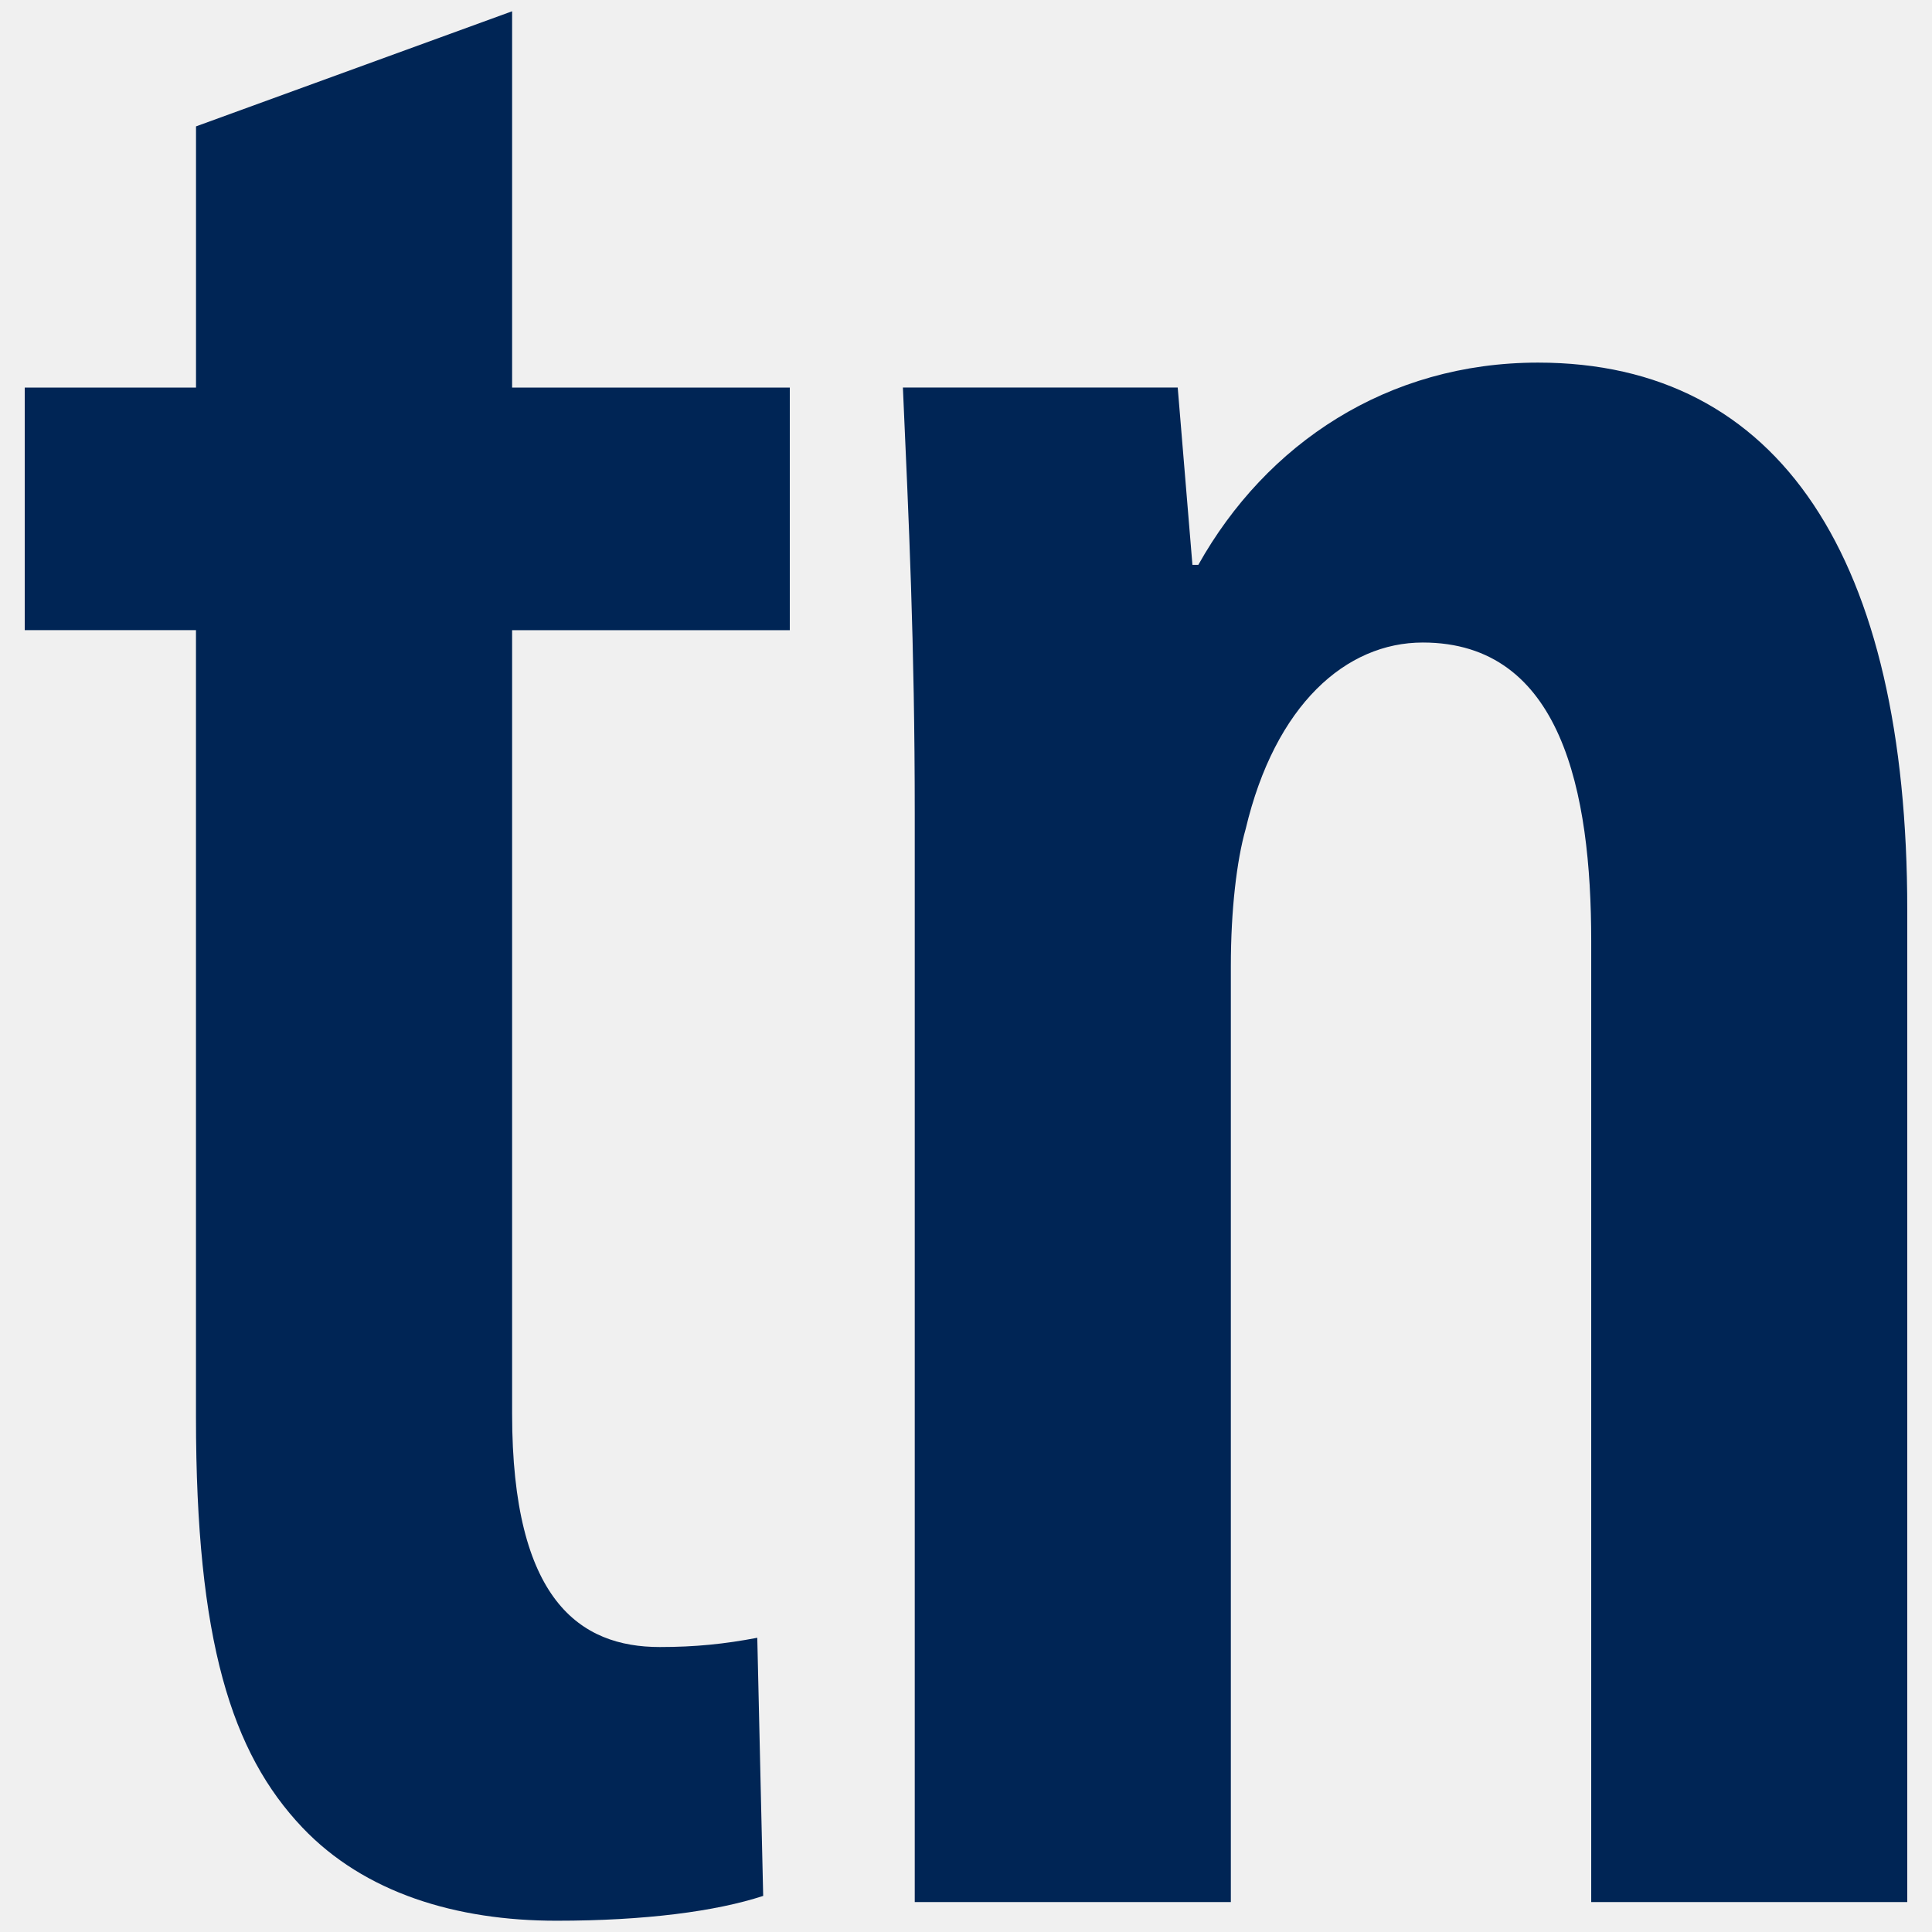
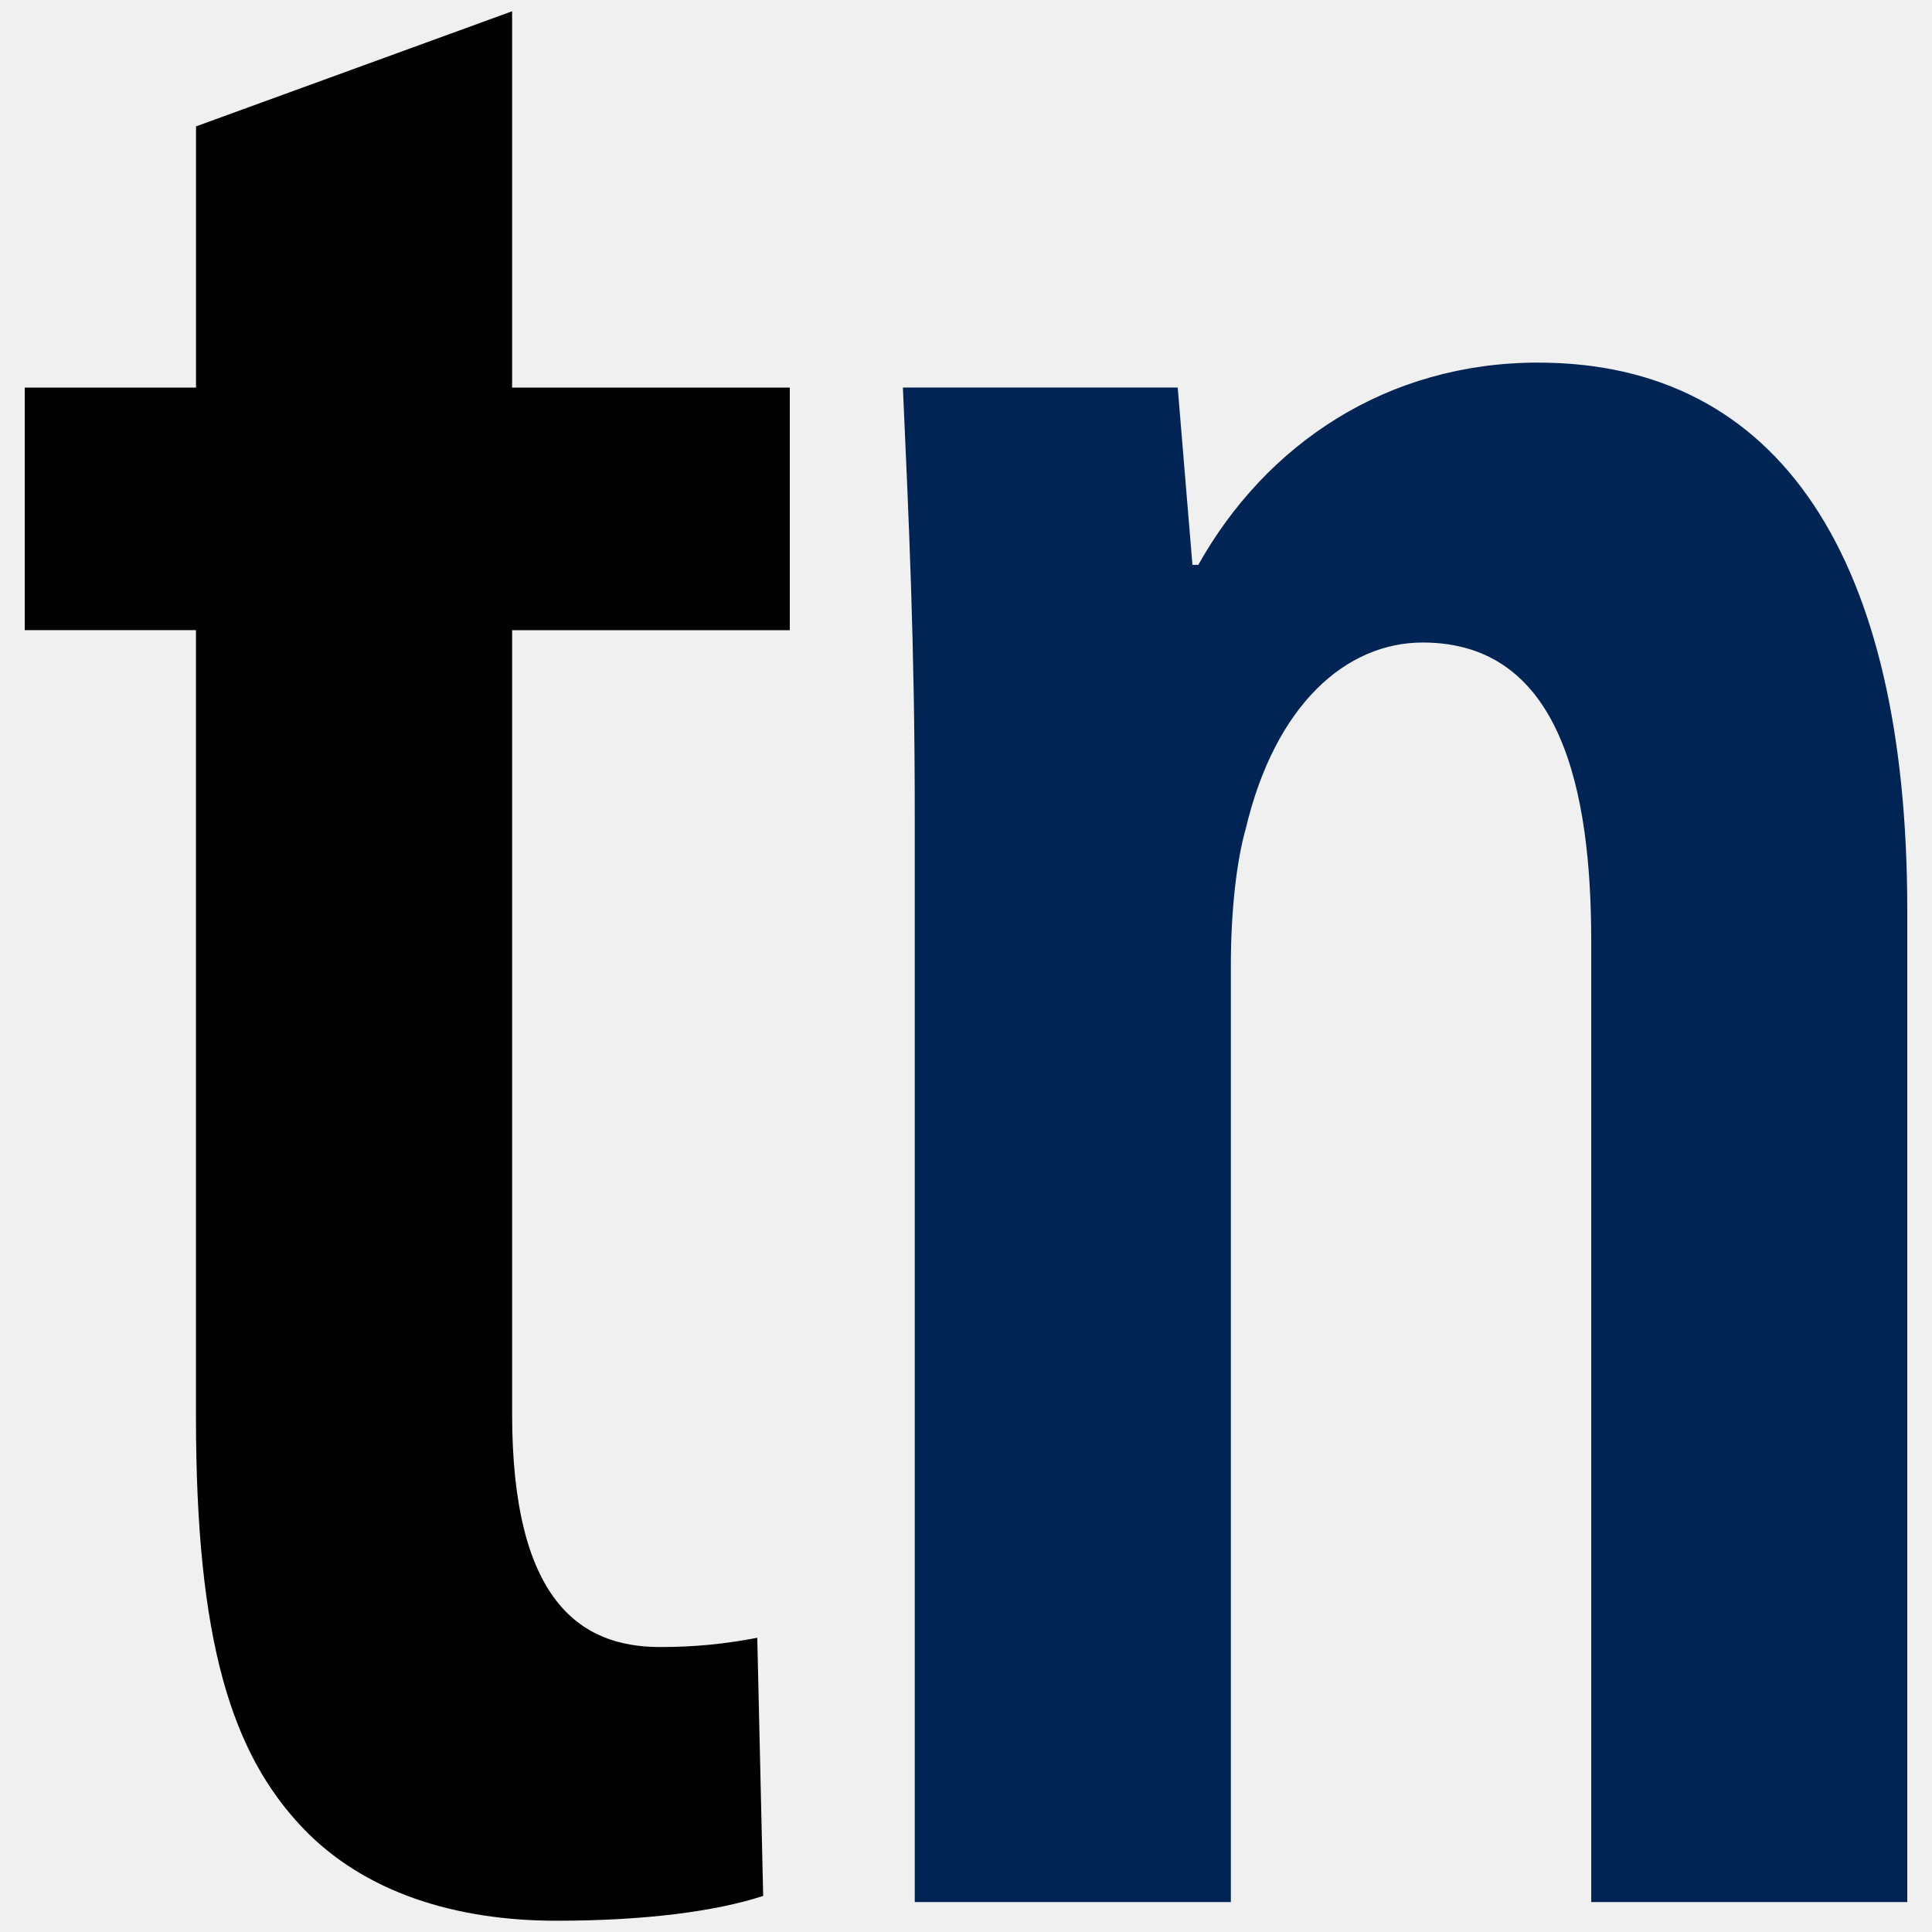
<svg xmlns="http://www.w3.org/2000/svg" viewBox="0 0 43.2 43.2">
  <style>
.icon {
-     fill: #002555;
+     fill: #000;
}

@media (prefers-color-scheme: dark) {
    .icon {
        fill: #fff;
    }
}
</style>
  <path class="icon" d="M11.451.252h0l-7.068,2.574v5.84H.553v5.424h3.829v17.595c0,5.004.793,7.507,2.379,9.179,1.387,1.46,3.435,2.084,5.681,2.084,1.981,0,3.566-.209,4.623-.555l-.132-5.772c-.727.139-1.387.207-2.18.207-1.783,0-3.302-1.044-3.302-5.214V14.091h6.209v-5.424h-6.209V.252Z" fill="#002555" />
  <path d="M34.39,8.108h0c-3.369.001-6.075,1.81-7.595,4.522h-.132l-.329-3.965h-6.145c.132,2.991.265,5.703.265,9.528v24.338h7.068v-20.932c0-1.251.132-2.364.331-3.061.659-2.781,2.243-4.171,3.961-4.171,3.105,0,3.766,3.337,3.766,6.676v21.488h7.067v-22.183c0-7.858-2.841-12.24-8.257-12.24Z" fill="#002555" />
</svg>
